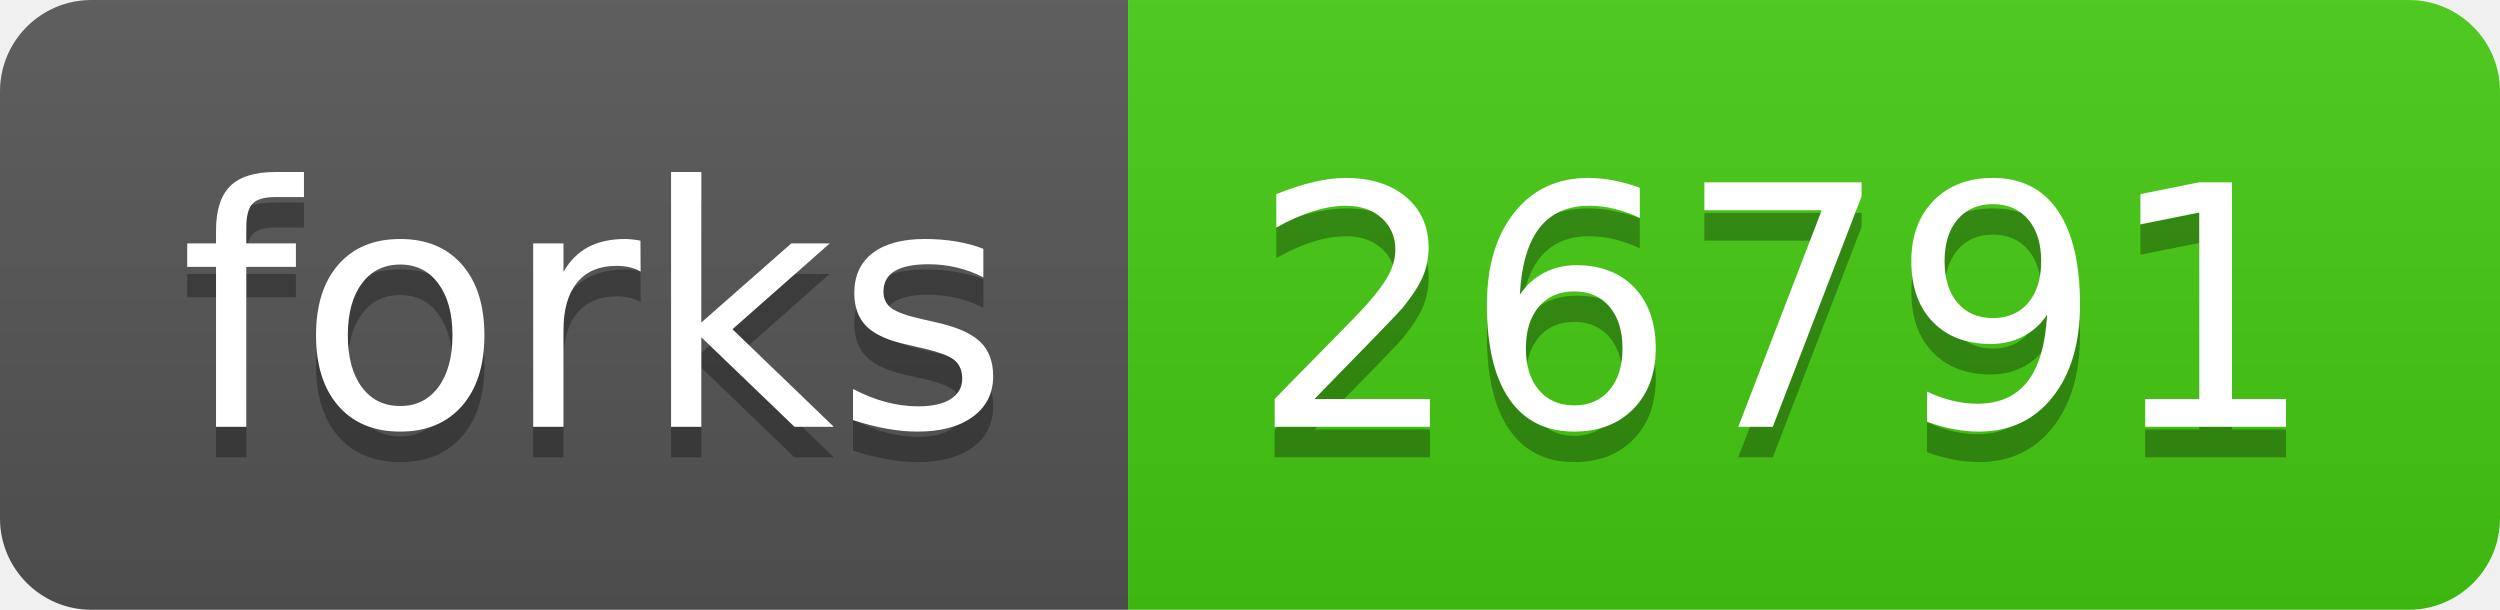
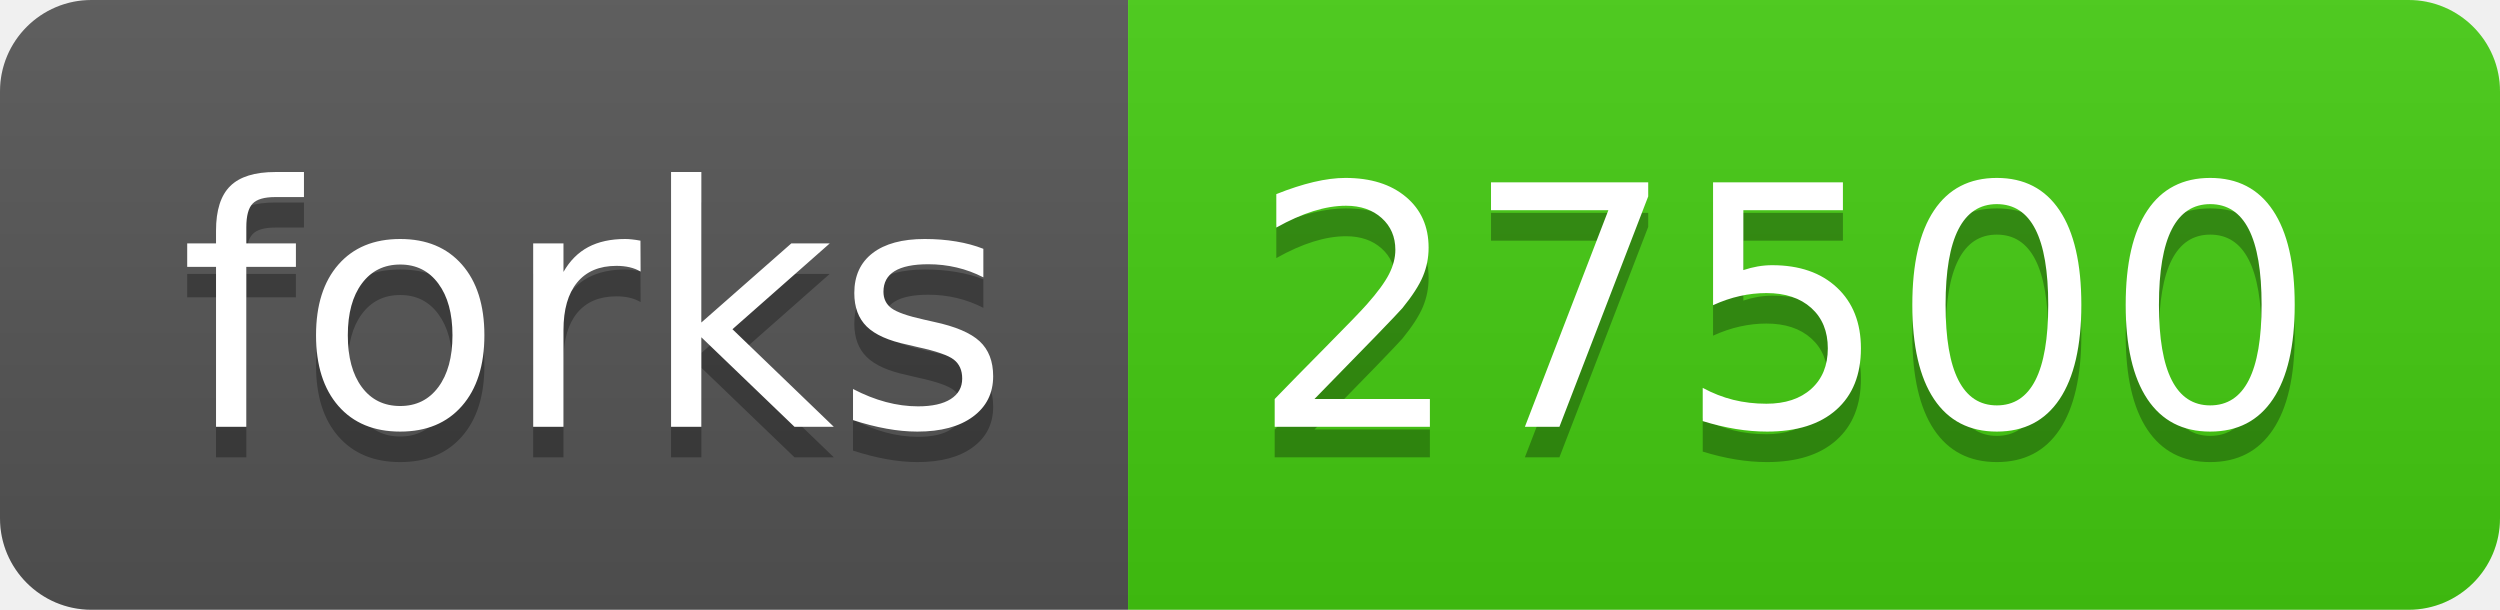
<svg xmlns="http://www.w3.org/2000/svg" width="82" height="20">
  <linearGradient id="b" x2="0" y2="100%">
    <stop offset="0" stop-color="#bbb" stop-opacity=".1" />
    <stop offset="1" stop-opacity=".1" />
  </linearGradient>
  <clipPath id="a">
    <rect width="82" height="20" rx="3" fill="#fff" />
  </clipPath>
  <g clip-path="url(#a)">
    <path fill="#555" d="M0 0h37v20H0z" />
    <path fill="#4c1" d="M37 0h45v20H37z" />
    <path fill="url(#b)" d="M0 0h82v20H0z" />
  </g>
  <g fill="#fff" text-anchor="middle" font-family="DejaVu Sans,Verdana,Geneva,sans-serif" font-size="110">
    <text x="195" y="150" fill="#010101" fill-opacity=".3" transform="scale(.1)" textLength="270">forks</text>
    <text x="195" y="140" transform="scale(.1)" textLength="270">forks</text>
-     <text x="585" y="150" fill="#010101" fill-opacity=".3" transform="scale(.1)" textLength="350">26791</text>
-     <text x="585" y="140" transform="scale(.1)" textLength="350">26791</text>
+     <text x="585" y="150" fill="#010101" fill-opacity=".3" transform="scale(.1)" textLength="350">27500</text>
+     <text x="585" y="140" transform="scale(.1)" textLength="350">27500</text>
  </g>
</svg>
